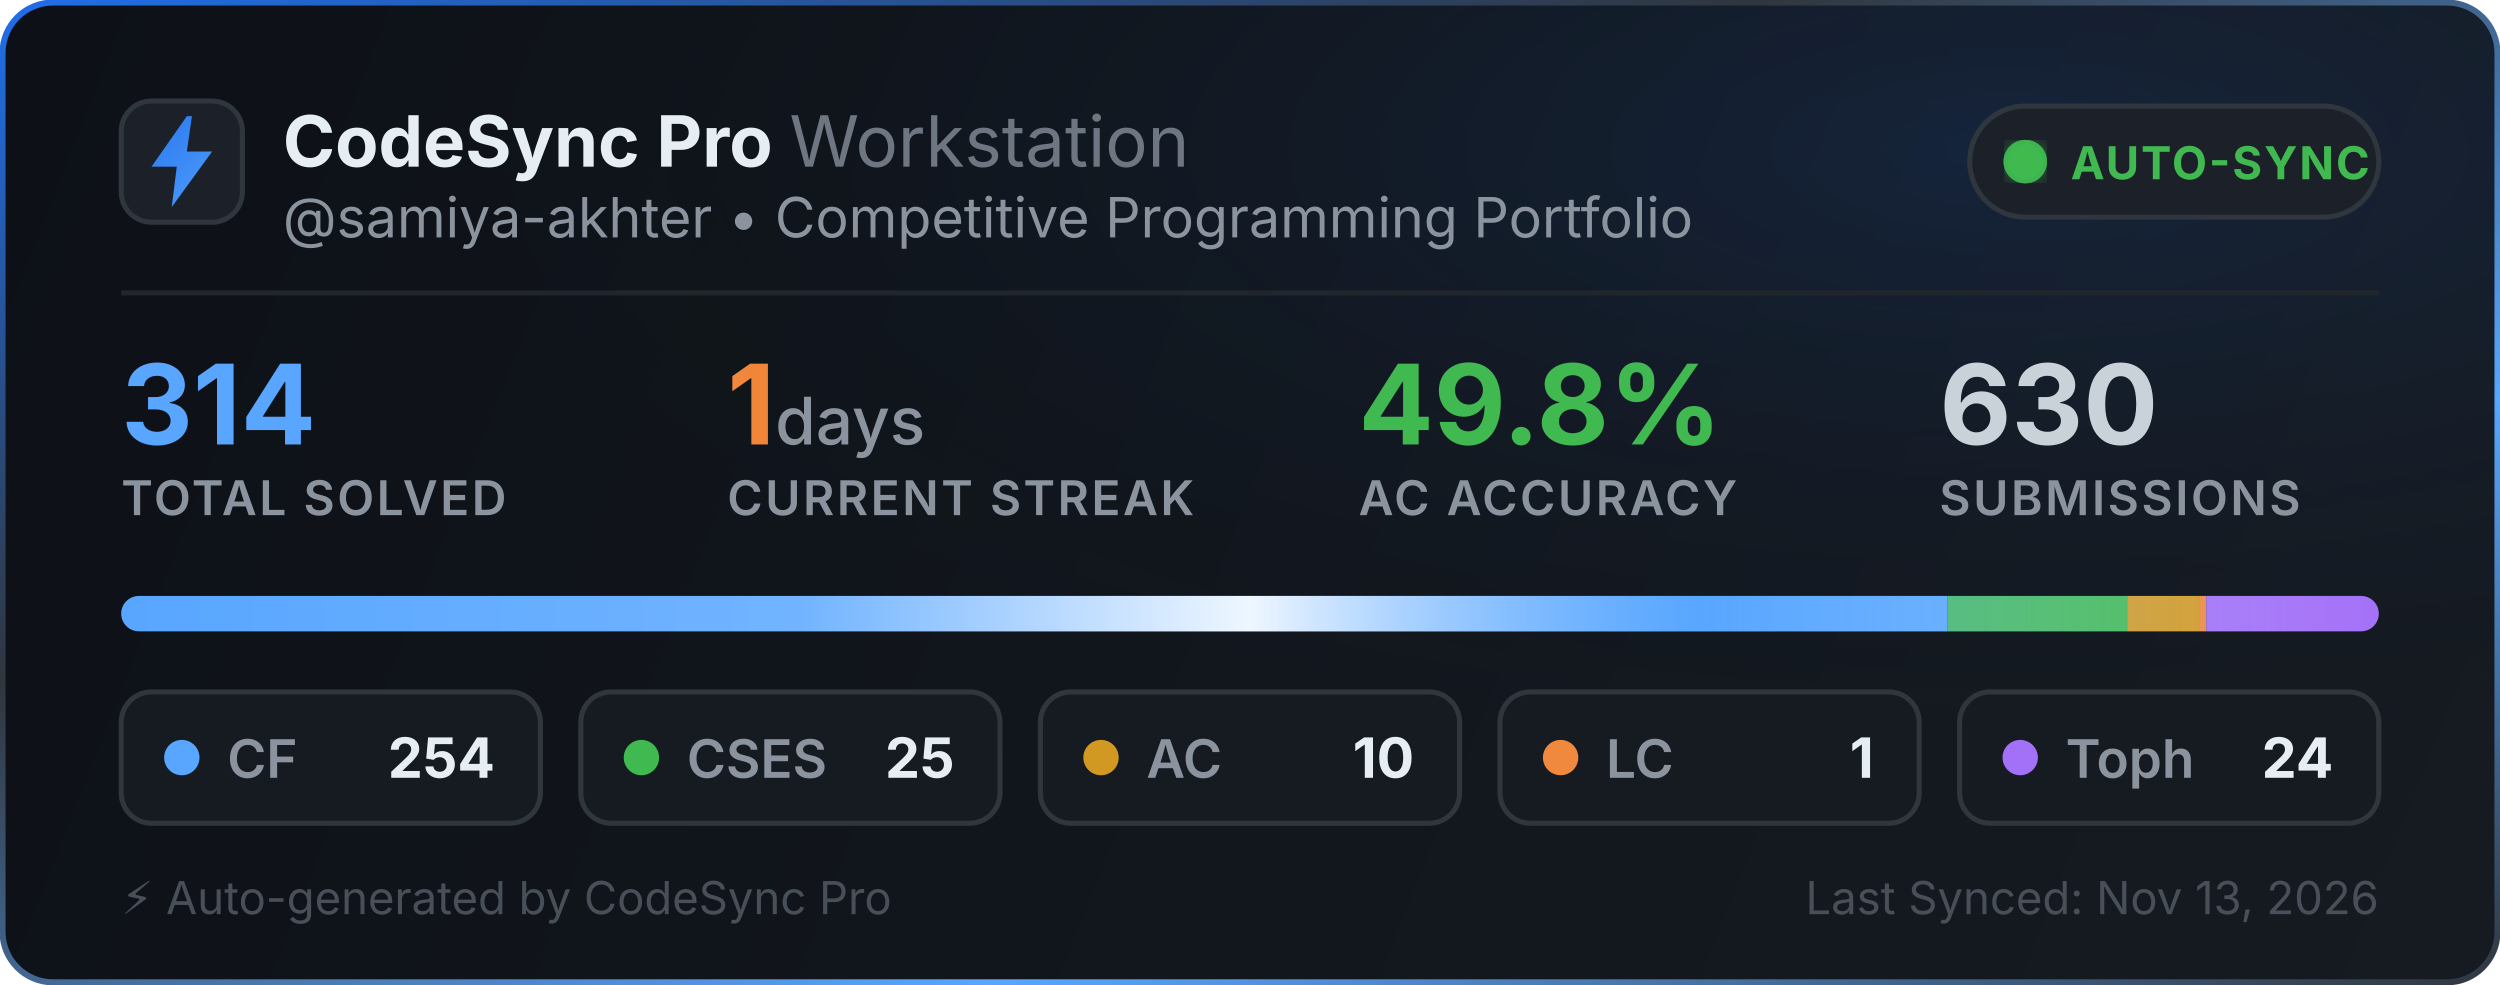
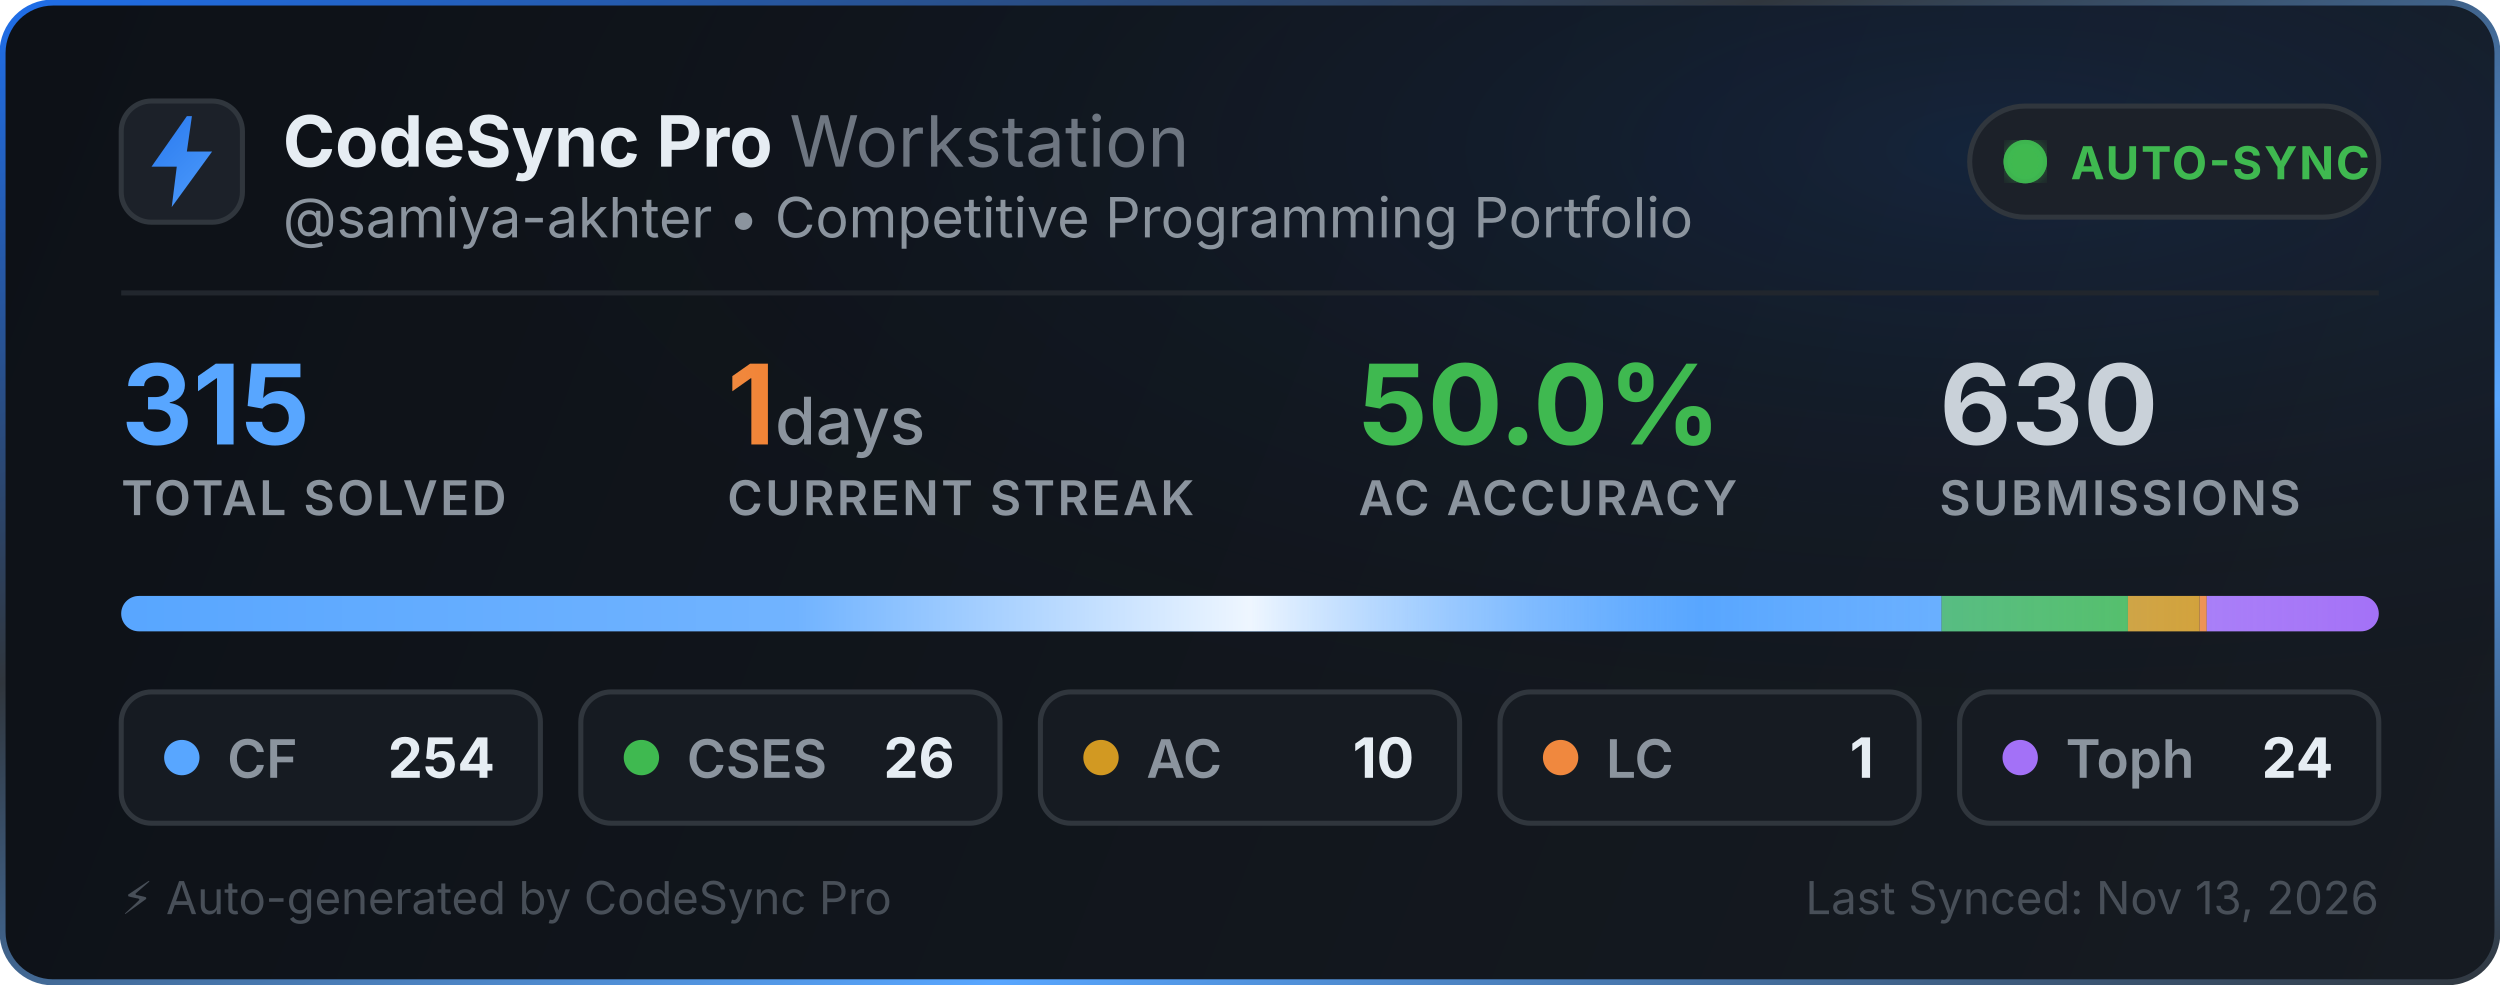
<svg xmlns="http://www.w3.org/2000/svg" width="495" height="195" viewBox="0 0 495 195" fill="none">
  <defs>
    <linearGradient id="bg" x1="0" y1="0" x2="495" y2="195" gradientUnits="userSpaceOnUse">
      <stop offset="0%" stop-color="#0d1117" />
      <stop offset="100%" stop-color="#161b22" />
    </linearGradient>
    <linearGradient id="border-flow" x1="0%" y1="0%" x2="100%" y2="100%">
      <stop offset="0%" stop-color="#1f6feb">
        <animate attributeName="stop-color" values="#1f6feb; #58a6ff; #3fb950; #1f6feb" dur="6s" repeatCount="indefinite" />
      </stop>
      <stop offset="35%" stop-color="#30363d">
        <animate attributeName="stop-color" values="#30363d; #1f6feb; #30363d; #30363d" dur="6s" repeatCount="indefinite" />
      </stop>
      <stop offset="70%" stop-color="#58a6ff">
        <animate attributeName="stop-color" values="#58a6ff; #3fb950; #1f6feb; #58a6ff" dur="6s" repeatCount="indefinite" />
      </stop>
      <stop offset="100%" stop-color="#30363d">
        <animate attributeName="stop-color" values="#30363d; #30363d; #58a6ff; #30363d" dur="6s" repeatCount="indefinite" />
      </stop>
    </linearGradient>
    <radialGradient id="aurora" cx="80%" cy="15%" r="65%">
      <stop offset="0%" stop-color="#1f6feb" stop-opacity="0.14">
        <animate attributeName="stop-opacity" values="0.06; 0.22; 0.06" dur="3.5s" repeatCount="indefinite" />
      </stop>
      <stop offset="100%" stop-color="#0d1117" stop-opacity="0" />
    </radialGradient>
    <linearGradient id="icon-grad" x1="0" y1="0" x2="24" y2="24" gradientUnits="userSpaceOnUse">
      <stop offset="0%" stop-color="#1f6feb">
        <animate attributeName="stop-color" values="#1f6feb; #58a6ff; #388bfd; #1f6feb" dur="2.5s" repeatCount="indefinite" />
      </stop>
      <stop offset="100%" stop-color="#58a6ff">
        <animate attributeName="stop-color" values="#58a6ff; #79c0ff; #1f6feb; #58a6ff" dur="2.5s" repeatCount="indefinite" />
      </stop>
    </linearGradient>
    <linearGradient id="streak-flame" x1="0%" y1="0%" x2="100%" y2="0%">
      <stop offset="0%" stop-color="#f0883e">
        <animate attributeName="stop-color" values="#f0883e; #ff7b72; #f97316; #f0883e" dur="2.2s" repeatCount="indefinite" />
      </stop>
      <stop offset="100%" stop-color="#f97316">
        <animate attributeName="stop-color" values="#f97316; #f0883e; #ff7b72; #f97316" dur="2.2s" repeatCount="indefinite" />
      </stop>
    </linearGradient>
    <linearGradient id="laser-sweep" x1="0%" y1="0%" x2="100%" y2="0%">
      <stop offset="0%" stop-color="#ffffff" stop-opacity="0" />
      <stop offset="30%" stop-color="#ffffff" stop-opacity="0.15" />
      <stop offset="50%" stop-color="#ffffff" stop-opacity="0.9" />
      <stop offset="70%" stop-color="#58a6ff" stop-opacity="0.45" />
      <stop offset="100%" stop-color="#ffffff" stop-opacity="0" />
      <animate attributeName="x1" values="-150%; 150%" dur="2.4s" repeatCount="indefinite" />
      <animate attributeName="x2" values="-50%; 250%" dur="2.4s" repeatCount="indefinite" />
    </linearGradient>
    <clipPath id="bar-clip">
      <rect x="24" y="118" width="447" height="7" rx="3.5" />
    </clipPath>
    <filter id="glow">
      <feGaussianBlur stdDeviation="2" result="blur" />
      <feMerge>
        <feMergeNode in="blur" />
        <feMergeNode in="SourceGraphic" />
      </feMerge>
    </filter>
  </defs>
  <style>
    .title { font-family: -apple-system, BlinkMacSystemFont, "Segoe UI", Inter, Helvetica, Arial, sans-serif; font-size: 14px; font-weight: 700; fill: #e6edf3; }
    .subtitle { font-family: -apple-system, BlinkMacSystemFont, "Segoe UI", Inter, Helvetica, Arial, sans-serif; font-size: 11px; fill: #8b949e; }
    .stat-val { font-family: -apple-system, BlinkMacSystemFont, "Segoe UI", Inter, Helvetica, Arial, sans-serif; font-weight: 700; }
    .stat-lbl { font-family: -apple-system, BlinkMacSystemFont, "Segoe UI", Inter, Helvetica, Arial, sans-serif; font-size: 9.5px; font-weight: 600; fill: #8b949e; letter-spacing: 0.5px; }
  </style>
  <rect x="0.5" y="0.5" width="494" height="194" rx="10" fill="url(#bg)" stroke="url(#border-flow)" stroke-width="1.2" />
  <rect x="1" y="1" width="493" height="193" rx="10" fill="url(#aurora)" pointer-events="none" />
  <g transform="translate(24, 20)">
    <rect width="24" height="24" rx="6" fill="#1c2129" stroke="#30363d" stroke-width="1" />
    <path d="M13 3L6 13h5l-1 8 8-11h-5l1-7z" fill="url(#icon-grad)" />
  </g>
  <g>
    <text x="56" y="33" class="title">CodeSync Pro <tspan font-weight="400" fill="#6e7681">Workstation</tspan>
    </text>
    <text x="56" y="47" class="subtitle">@samiya-akhter • Competitive Programming Portfolio</text>
  </g>
  <g transform="translate(390, 21)">
    <rect width="81" height="22" rx="11" fill="#1c2129" stroke="#30363d" stroke-width="1" />
    <circle cx="11" cy="11" r="3.5" fill="#3fb950" filter="url(#glow)" />
    <circle cx="11" cy="11" r="3.5" fill="none" stroke="#3fb950" stroke-width="1.6" opacity="0.8">
      <animate attributeName="r" values="3.5; 10" dur="2s" repeatCount="indefinite" />
      <animate attributeName="opacity" values="0.85; 0" dur="2s" repeatCount="indefinite" />
      <animate attributeName="stroke-width" values="1.6; 0.2" dur="2s" repeatCount="indefinite" />
    </circle>
    <circle cx="11" cy="11" r="3.5" fill="none" stroke="#3fb950" stroke-width="1.6" opacity="0.8">
      <animate attributeName="r" values="3.5; 10" dur="2s" begin="1s" repeatCount="indefinite" />
      <animate attributeName="opacity" values="0.85; 0" dur="2s" begin="1s" repeatCount="indefinite" />
      <animate attributeName="stroke-width" values="1.6; 0.2" dur="2s" begin="1s" repeatCount="indefinite" />
    </circle>
    <text x="20" y="14.5" font-family="-apple-system, BlinkMacSystemFont, Segoe UI, Inter, Helvetica, Arial, sans-serif" font-size="9" font-weight="700" fill="#3fb950" letter-spacing="0.4px">AUTO-SYNC</text>
  </g>
  <line x1="24" y1="58" x2="471" y2="58" stroke="#21262d" stroke-width="1" />
  <g transform="translate(24, 68)">
    <g>
-       <text x="0" y="20" class="stat-val" font-size="22" fill="#58a6ff">314</text>
+       <text x="0" y="20" class="stat-val" font-size="22" fill="#58a6ff">315</text>
      <text x="0" y="34" class="stat-lbl">TOTAL SOLVED</text>
    </g>
    <g>
      <text x="120" y="20" class="stat-val" font-size="22" fill="url(#streak-flame)">1<tspan font-size="13" font-weight="500" fill="#8b949e"> days</tspan>
      </text>
      <text x="120" y="34" class="stat-lbl">CURRENT STREAK</text>
    </g>
    <g>
-       <text x="245" y="20" class="stat-val" font-size="22" fill="#3fb950">49.8%</text>
+       <text x="245" y="20" class="stat-val" font-size="22" fill="#3fb950">50.0%</text>
      <text x="245" y="34" class="stat-lbl">AC ACCURACY</text>
    </g>
    <g>
      <text x="360" y="20" class="stat-val" font-size="22" fill="#c9d1d9">630</text>
      <text x="360" y="34" class="stat-lbl">SUBMISSIONS</text>
    </g>
  </g>
  <g>
    <rect x="24" y="118" width="447" height="7" rx="3.5" fill="#21262d" />
    <g clip-path="url(#bar-clip)">
-       <rect x="24" y="118" width="361.586" height="7" fill="#58a6ff" />
-       <rect x="385.586" y="118" width="35.589" height="7" fill="#3fb950" />
-       <rect x="421.175" y="118" width="14.236" height="7" fill="#d29922" />
-       <rect x="435.411" y="118" width="1.424" height="7" fill="#f0883e" />
-       <rect x="436.834" y="118" width="34.166" height="7" fill="#a371f7" />
+       <rect x="24" y="118" width="360.438" height="7" fill="#58a6ff" />
+       <rect x="384.438" y="118" width="36.895" height="7" fill="#3fb950" />
+       <rect x="421.333" y="118" width="14.19" height="7" fill="#d29922" />
+       <rect x="435.524" y="118" width="1.419" height="7" fill="#f0883e" />
+       <rect x="436.943" y="118" width="34.057" height="7" fill="#a371f7" />
      <rect x="24" y="118" width="447" height="7" fill="url(#laser-sweep)" />
    </g>
  </g>
  <g transform="translate(24, 137)">
    <rect width="83" height="26" rx="6" fill="#161b22" stroke="#30363d" stroke-width="1" />
    <circle cx="12" cy="13" r="3.5" fill="#58a6ff">
      <animate attributeName="r" values="3.0; 4.3; 3.0" dur="2s" repeatCount="indefinite" />
      <animate attributeName="opacity" values="0.75; 1; 0.75" dur="2s" repeatCount="indefinite" />
    </circle>
    <text x="21" y="17" font-family="-apple-system, BlinkMacSystemFont, Segoe UI, Inter, Helvetica, Arial, sans-serif" font-size="10.5" font-weight="600" fill="#8b949e">CF</text>
    <text x="74" y="17" text-anchor="end" font-family="-apple-system, BlinkMacSystemFont, Segoe UI, Inter, Helvetica, Arial, sans-serif" font-size="11" font-weight="700" fill="#e6edf3">254</text>
  </g>
  <g transform="translate(115, 137)">
    <rect width="83" height="26" rx="6" fill="#161b22" stroke="#30363d" stroke-width="1" />
    <circle cx="12" cy="13" r="3.5" fill="#3fb950">
      <animate attributeName="r" values="3.0; 4.3; 3.0" dur="2.25s" repeatCount="indefinite" />
      <animate attributeName="opacity" values="0.75; 1; 0.75" dur="2.25s" repeatCount="indefinite" />
    </circle>
    <text x="21" y="17" font-family="-apple-system, BlinkMacSystemFont, Segoe UI, Inter, Helvetica, Arial, sans-serif" font-size="10.5" font-weight="600" fill="#8b949e">CSES</text>
-     <text x="74" y="17" text-anchor="end" font-family="-apple-system, BlinkMacSystemFont, Segoe UI, Inter, Helvetica, Arial, sans-serif" font-size="11" font-weight="700" fill="#e6edf3">25</text>
+     <text x="74" y="17" text-anchor="end" font-family="-apple-system, BlinkMacSystemFont, Segoe UI, Inter, Helvetica, Arial, sans-serif" font-size="11" font-weight="700" fill="#e6edf3">26</text>
  </g>
  <g transform="translate(206, 137)">
    <rect width="83" height="26" rx="6" fill="#161b22" stroke="#30363d" stroke-width="1" />
    <circle cx="12" cy="13" r="3.5" fill="#d29922">
      <animate attributeName="r" values="3.0; 4.3; 3.0" dur="2.5s" repeatCount="indefinite" />
      <animate attributeName="opacity" values="0.75; 1; 0.75" dur="2.5s" repeatCount="indefinite" />
    </circle>
    <text x="21" y="17" font-family="-apple-system, BlinkMacSystemFont, Segoe UI, Inter, Helvetica, Arial, sans-serif" font-size="10.5" font-weight="600" fill="#8b949e">AC</text>
    <text x="74" y="17" text-anchor="end" font-family="-apple-system, BlinkMacSystemFont, Segoe UI, Inter, Helvetica, Arial, sans-serif" font-size="11" font-weight="700" fill="#e6edf3">10</text>
  </g>
  <g transform="translate(297, 137)">
    <rect width="83" height="26" rx="6" fill="#161b22" stroke="#30363d" stroke-width="1" />
    <circle cx="12" cy="13" r="3.5" fill="#f0883e">
      <animate attributeName="r" values="3.0; 4.3; 3.0" dur="2.75s" repeatCount="indefinite" />
      <animate attributeName="opacity" values="0.75; 1; 0.75" dur="2.75s" repeatCount="indefinite" />
    </circle>
    <text x="21" y="17" font-family="-apple-system, BlinkMacSystemFont, Segoe UI, Inter, Helvetica, Arial, sans-serif" font-size="10.5" font-weight="600" fill="#8b949e">LC</text>
    <text x="74" y="17" text-anchor="end" font-family="-apple-system, BlinkMacSystemFont, Segoe UI, Inter, Helvetica, Arial, sans-serif" font-size="11" font-weight="700" fill="#e6edf3">1</text>
  </g>
  <g transform="translate(388, 137)">
    <rect width="83" height="26" rx="6" fill="#161b22" stroke="#30363d" stroke-width="1" />
    <circle cx="12" cy="13" r="3.5" fill="#a371f7">
      <animate attributeName="r" values="3.0; 4.3; 3.0" dur="3s" repeatCount="indefinite" />
      <animate attributeName="opacity" values="0.75; 1; 0.75" dur="3s" repeatCount="indefinite" />
    </circle>
    <text x="21" y="17" font-family="-apple-system, BlinkMacSystemFont, Segoe UI, Inter, Helvetica, Arial, sans-serif" font-size="10.5" font-weight="600" fill="#8b949e">Toph</text>
    <text x="74" y="17" text-anchor="end" font-family="-apple-system, BlinkMacSystemFont, Segoe UI, Inter, Helvetica, Arial, sans-serif" font-size="11" font-weight="700" fill="#e6edf3">24</text>
  </g>
  <text x="24" y="181" font-family="-apple-system, BlinkMacSystemFont, Segoe UI, Inter, Helvetica, Arial, sans-serif" font-size="9" fill="#484f58">⚡ Auto-generated by CodeSync Pro</text>
  <text x="471" y="181" text-anchor="end" font-family="-apple-system, BlinkMacSystemFont, Segoe UI, Inter, Helvetica, Arial, sans-serif" font-size="9" fill="#484f58">Last Synced: Nov 13, 2026</text>
</svg>
